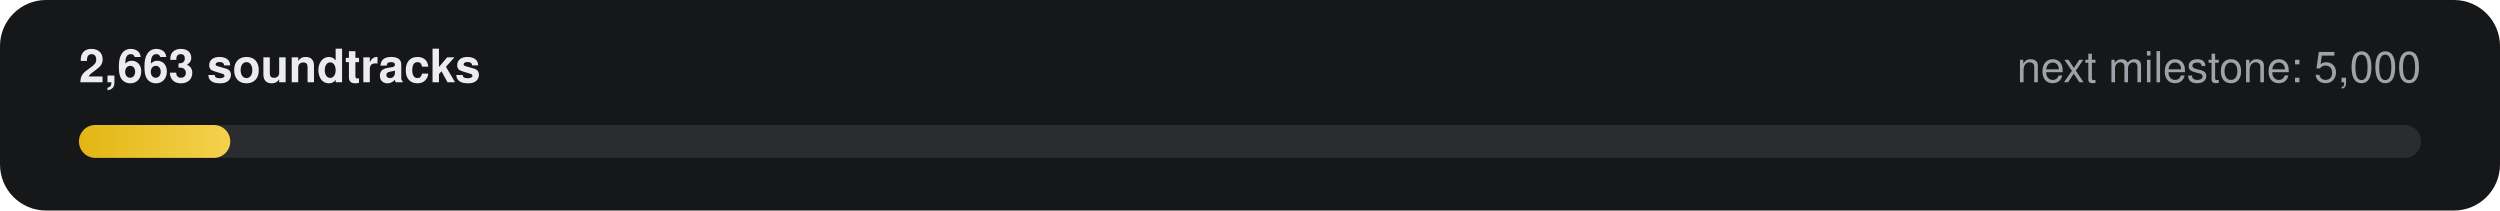
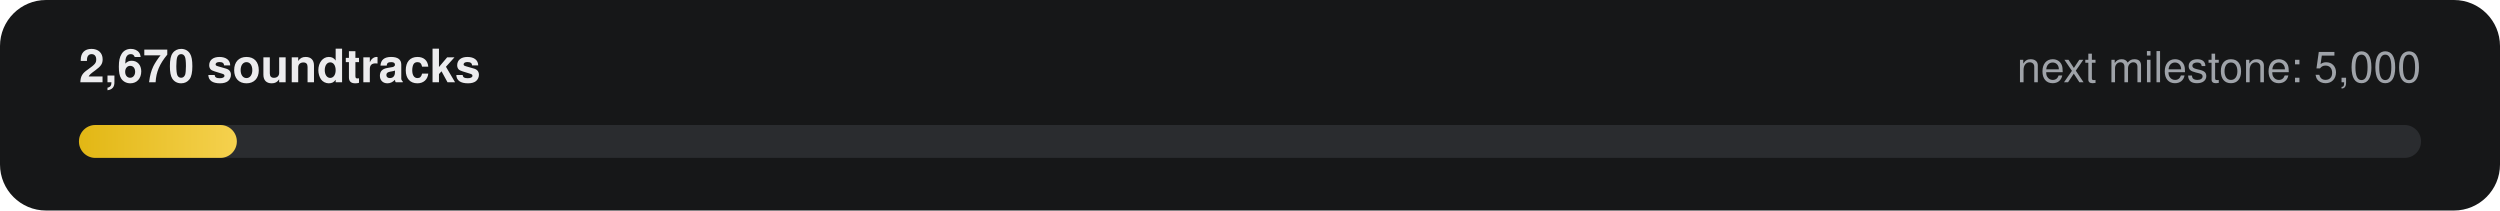
- <svg xmlns="http://www.w3.org/2000/svg" width="760" height="64" viewBox="0 0 760 64" role="img" aria-label="2,663 of 5,000 soundtracks">
+ <svg xmlns="http://www.w3.org/2000/svg" width="760" height="64" viewBox="0 0 760 64" role="img" aria-label="2,670 of 5,000 soundtracks">
  <defs>
    <linearGradient id="g" x1="0" x2="1">
      <stop offset="0" stop-color="#E2B714" />
      <stop offset="1" stop-color="#F5D14E" />
    </linearGradient>
  </defs>
  <rect width="760" height="64" rx="14" fill="#161718" />
-   <text x="24" y="25" fill="#ECECEE" font-family="-apple-system,Segoe UI,Helvetica,Arial,sans-serif" font-size="14" font-weight="600">2,663 soundtracks</text>
+   <text x="24" y="25" fill="#ECECEE" font-family="-apple-system,Segoe UI,Helvetica,Arial,sans-serif" font-size="14" font-weight="600">2,670 soundtracks</text>
  <text x="736" y="25" fill="#9FA3A9" text-anchor="end" font-family="-apple-system,Segoe UI,Helvetica,Arial,sans-serif" font-size="13">next milestone: 5,000</text>
  <rect x="24" y="38" width="712" height="10" rx="5" fill="#2A2C2F" />
-   <rect x="24" y="38" width="46" height="10" rx="5" fill="url(#g)" />
+   <rect x="24" y="38" width="48" height="10" rx="5" fill="url(#g)" />
</svg>
